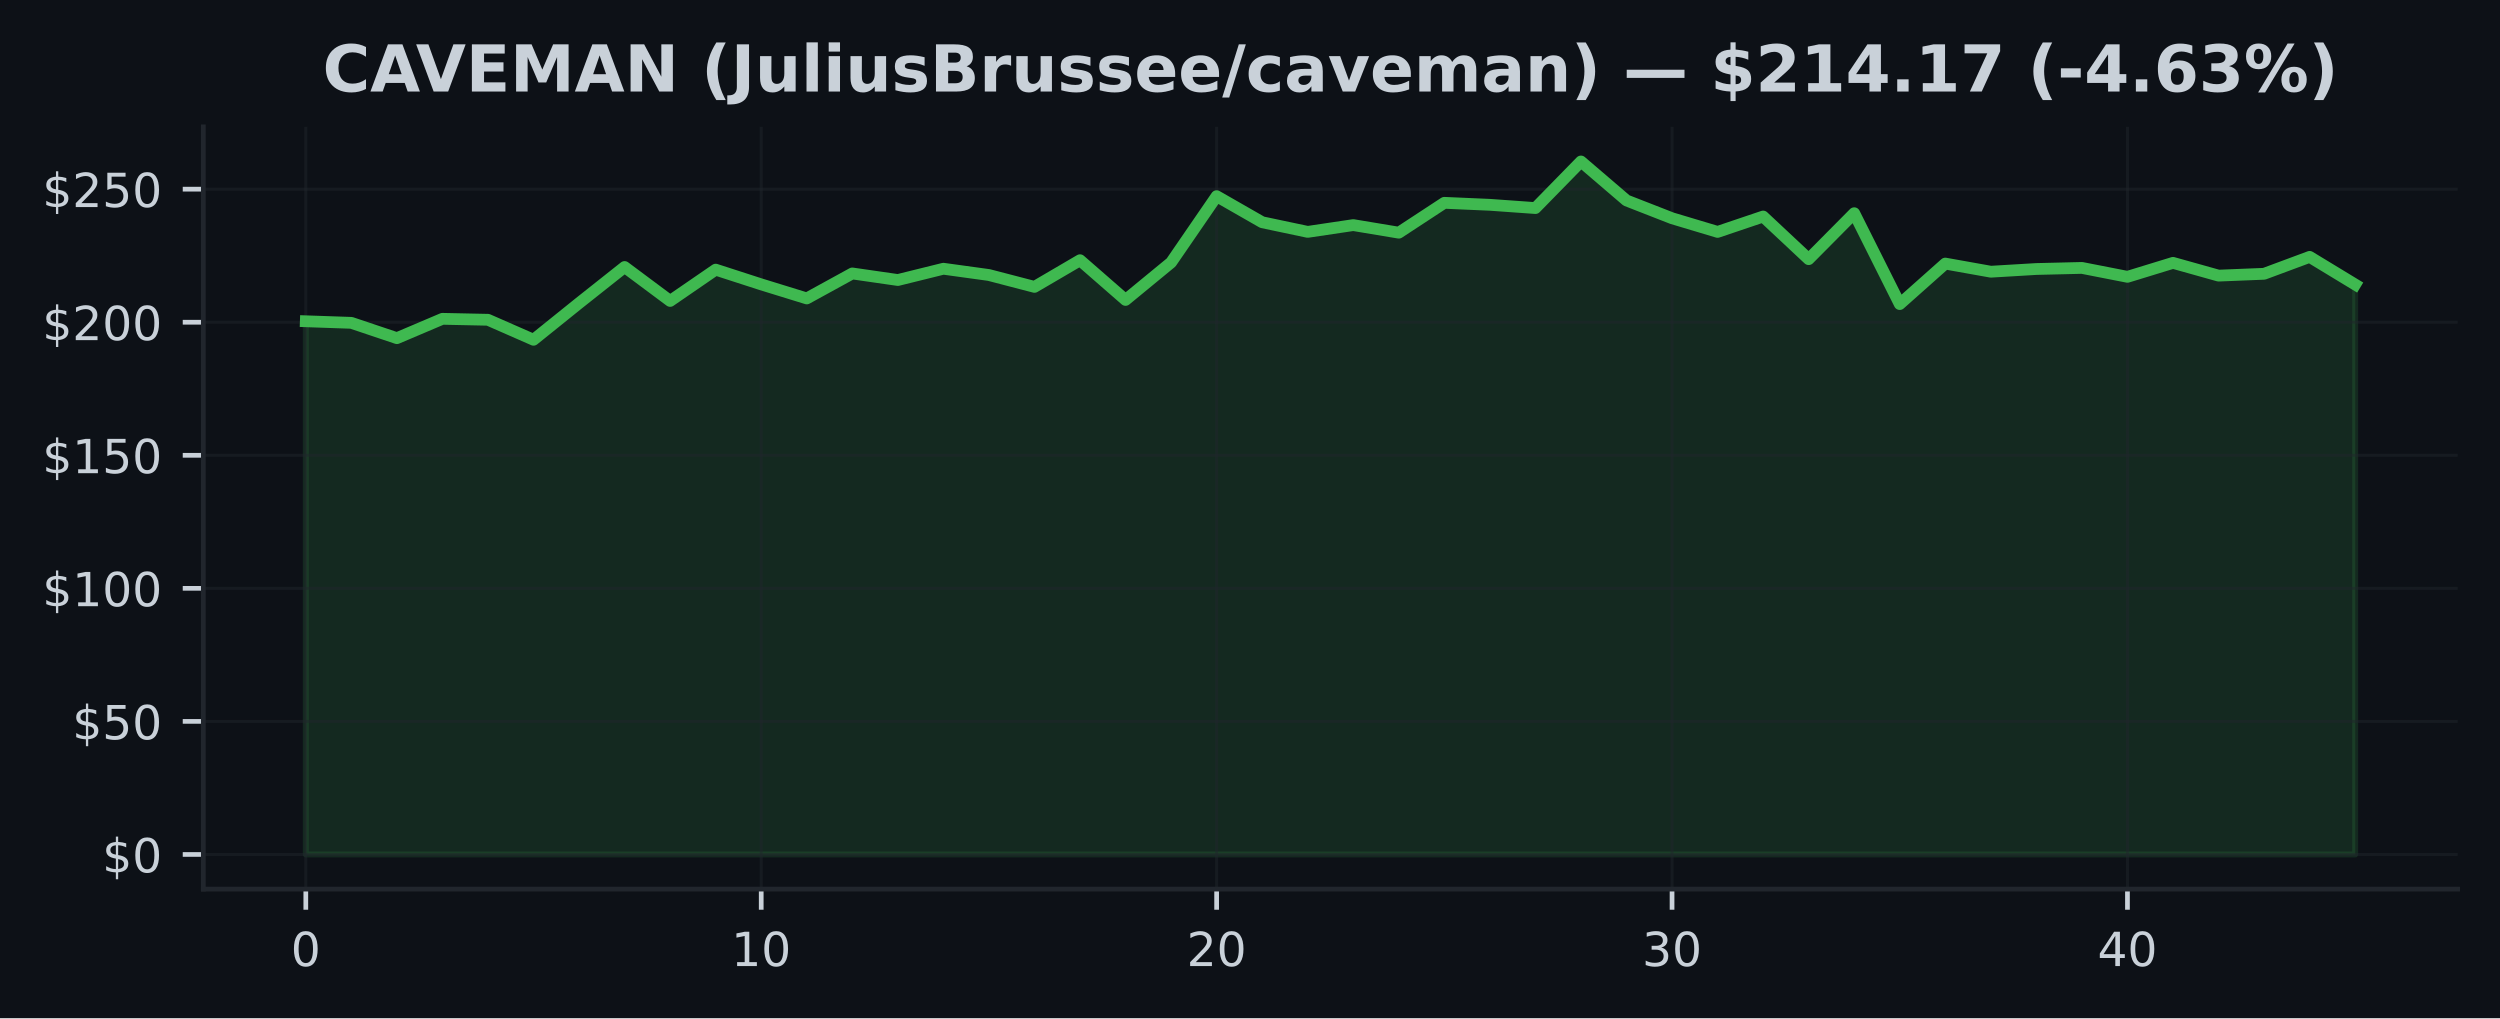
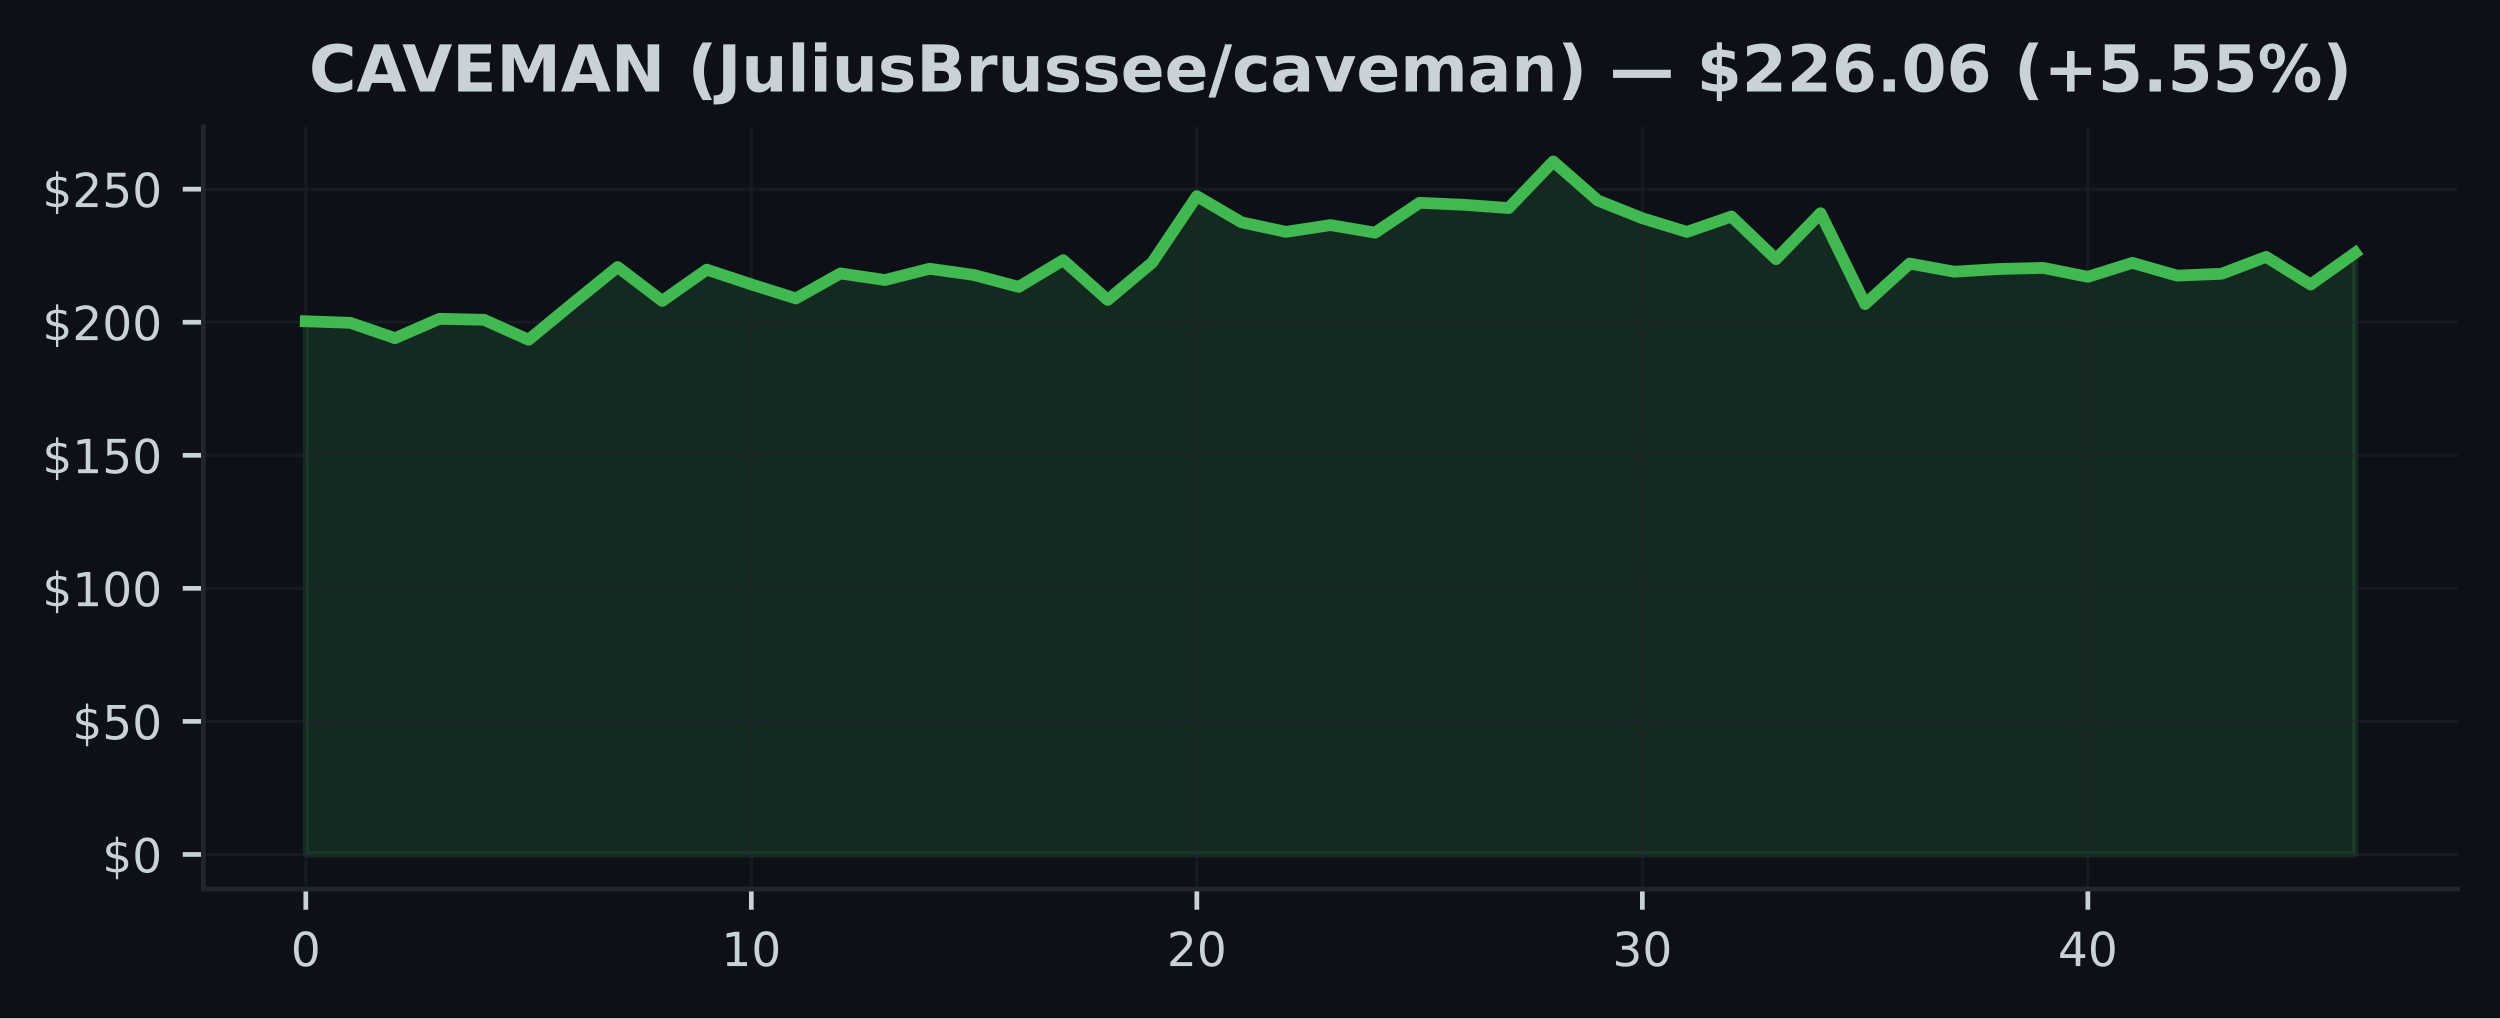
<svg xmlns="http://www.w3.org/2000/svg" xmlns:xlink="http://www.w3.org/1999/xlink" width="424.91pt" height="173.061pt" viewBox="0 0 424.91 173.061" version="1.1">
  <defs>
    <style type="text/css">*{stroke-linejoin: round; stroke-linecap: butt}</style>
  </defs>
  <g id="figure_1">
    <g id="patch_1">
      <path d="M 0 173.061  L 424.91 173.061  L 424.91 0  L 0 0  z " style="fill: #0d1117" />
    </g>
    <g id="axes_1">
      <g id="patch_2">
        <path d="M 34.56 151.118  L 417.71 151.118  L 417.71 21.558  L 34.56 21.558  z " style="fill: #0d1117" />
      </g>
      <g id="FillBetweenPolyCollection_1">
        <defs>
-           <path id="mca634a38d6" d="M 51.976 -27.832  L 51.976 -118.457  L 59.716 -118.19  L 67.457 -115.584  L 75.197 -118.873  L 82.938 -118.71  L 90.678 -115.313  L 98.418 -121.541  L 106.159 -127.679  L 113.899 -121.912  L 121.64 -127.231  L 129.38 -124.726  L 137.12 -122.337  L 144.861 -126.585  L 152.601 -125.467  L 160.342 -127.385  L 168.082 -126.318  L 175.822 -124.301  L 183.563 -128.833  L 191.303 -122.084  L 199.044 -128.448  L 206.784 -139.72  L 214.524 -135.287  L 222.265 -133.65  L 230.005 -134.803  L 237.746 -133.514  L 245.486 -138.589  L 253.226 -138.25  L 260.967 -137.698  L 268.707 -145.613  L 276.448 -138.987  L 284.188 -135.966  L 291.928 -133.645  L 299.669 -136.26  L 307.409 -129.014  L 315.15 -136.82  L 322.89 -121.379  L 330.63 -128.263  L 338.371 -126.879  L 346.111 -127.34  L 353.852 -127.525  L 361.592 -126.01  L 369.332 -128.385  L 377.073 -126.214  L 384.813 -126.526  L 392.554 -129.403  L 400.294 -124.703  L 400.294 -27.832  L 400.294 -27.832  L 392.554 -27.832  L 384.813 -27.832  L 377.073 -27.832  L 369.332 -27.832  L 361.592 -27.832  L 353.852 -27.832  L 346.111 -27.832  L 338.371 -27.832  L 330.63 -27.832  L 322.89 -27.832  L 315.15 -27.832  L 307.409 -27.832  L 299.669 -27.832  L 291.928 -27.832  L 284.188 -27.832  L 276.448 -27.832  L 268.707 -27.832  L 260.967 -27.832  L 253.226 -27.832  L 245.486 -27.832  L 237.746 -27.832  L 230.005 -27.832  L 222.265 -27.832  L 214.524 -27.832  L 206.784 -27.832  L 199.044 -27.832  L 191.303 -27.832  L 183.563 -27.832  L 175.822 -27.832  L 168.082 -27.832  L 160.342 -27.832  L 152.601 -27.832  L 144.861 -27.832  L 137.12 -27.832  L 129.38 -27.832  L 121.64 -27.832  L 113.899 -27.832  L 106.159 -27.832  L 98.418 -27.832  L 90.678 -27.832  L 82.938 -27.832  L 75.197 -27.832  L 67.457 -27.832  L 59.716 -27.832  L 51.976 -27.832  z " style="stroke: #3fb950; stroke-opacity: 0.15" />
+           <path id="m60606827c7" d="M 51.976 -27.832  L 51.976 -118.457  L 59.548 -118.19  L 67.12 -115.584  L 74.692 -118.873  L 82.264 -118.71  L 89.837 -115.313  L 97.409 -121.541  L 104.981 -127.679  L 112.553 -121.912  L 120.125 -127.231  L 127.697 -124.726  L 135.269 -122.337  L 142.842 -126.585  L 150.414 -125.467  L 157.986 -127.385  L 165.558 -126.318  L 173.13 -124.301  L 180.702 -128.833  L 188.274 -122.084  L 195.846 -128.448  L 203.419 -139.72  L 210.991 -135.287  L 218.563 -133.65  L 226.135 -134.803  L 233.707 -133.514  L 241.279 -138.589  L 248.851 -138.25  L 256.424 -137.698  L 263.996 -145.613  L 271.568 -138.987  L 279.14 -135.966  L 286.712 -133.645  L 294.284 -136.26  L 301.856 -129.014  L 309.428 -136.82  L 317.001 -121.379  L 324.573 -128.263  L 332.145 -126.879  L 339.717 -127.34  L 347.289 -127.525  L 354.861 -126.01  L 362.433 -128.385  L 370.006 -126.214  L 377.578 -126.526  L 385.15 -129.403  L 392.722 -124.703  L 400.294 -130.081  L 400.294 -27.832  L 400.294 -27.832  L 392.722 -27.832  L 385.15 -27.832  L 377.578 -27.832  L 370.006 -27.832  L 362.433 -27.832  L 354.861 -27.832  L 347.289 -27.832  L 339.717 -27.832  L 332.145 -27.832  L 324.573 -27.832  L 317.001 -27.832  L 309.428 -27.832  L 301.856 -27.832  L 294.284 -27.832  L 286.712 -27.832  L 279.14 -27.832  L 271.568 -27.832  L 263.996 -27.832  L 256.424 -27.832  L 248.851 -27.832  L 241.279 -27.832  L 233.707 -27.832  L 226.135 -27.832  L 218.563 -27.832  L 210.991 -27.832  L 203.419 -27.832  L 195.846 -27.832  L 188.274 -27.832  L 180.702 -27.832  L 173.13 -27.832  L 165.558 -27.832  L 157.986 -27.832  L 150.414 -27.832  L 142.842 -27.832  L 135.269 -27.832  L 127.697 -27.832  L 120.125 -27.832  L 112.553 -27.832  L 104.981 -27.832  L 97.409 -27.832  L 89.837 -27.832  L 82.264 -27.832  L 74.692 -27.832  L 67.12 -27.832  L 59.548 -27.832  L 51.976 -27.832  z " style="stroke: #3fb950; stroke-opacity: 0.15" />
        </defs>
-         <g clip-path="url(#pe60cc413c8)">
-           <use xlink:href="#mca634a38d6" x="0" y="173.061" style="fill: #3fb950; fill-opacity: 0.15; stroke: #3fb950; stroke-opacity: 0.15" />
+         <g clip-path="url(#pee67c56d7f)">
+           <use xlink:href="#m60606827c7" x="0" y="173.061" style="fill: #3fb950; fill-opacity: 0.15; stroke: #3fb950; stroke-opacity: 0.15" />
        </g>
      </g>
      <g id="matplotlib.axis_1">
        <g id="xtick_1">
          <g id="line2d_1">
-             <path d="M 51.976 151.118  L 51.976 21.558  " clip-path="url(#pe60cc413c8)" style="fill: none; stroke: #21262d; stroke-opacity: 0.5; stroke-width: 0.5; stroke-linecap: square" />
+             <path d="M 51.976 151.118  L 51.976 21.558  " clip-path="url(#pee67c56d7f)" style="fill: none; stroke: #21262d; stroke-opacity: 0.5; stroke-width: 0.5; stroke-linecap: square" />
          </g>
          <g id="line2d_2">
            <defs>
-               <path id="m89372b39aa" d="M 0 0  L 0 3.5  " style="stroke: #c9d1d9; stroke-width: 0.8" />
+               <path id="m8c477700b3" d="M 0 0  L 0 3.5  " style="stroke: #c9d1d9; stroke-width: 0.8" />
            </defs>
            <g>
-               <use xlink:href="#m89372b39aa" x="51.976" y="151.118" style="fill: #c9d1d9; stroke: #c9d1d9; stroke-width: 0.8" />
+               <use xlink:href="#m8c477700b3" x="51.976" y="151.118" style="fill: #c9d1d9; stroke: #c9d1d9; stroke-width: 0.8" />
            </g>
          </g>
          <g id="text_1">
            <g style="fill: #c9d1d9" transform="translate(49.43091 164.197) scale(0.08 -0.08)">
              <defs>
                <path id="DejaVuSans-30" d="M 2034 4250  Q 1547 4250 1301 3770  Q 1056 3291 1056 2328  Q 1056 1369 1301 889  Q 1547 409 2034 409  Q 2525 409 2770 889  Q 3016 1369 3016 2328  Q 3016 3291 2770 3770  Q 2525 4250 2034 4250  z M 2034 4750  Q 2819 4750 3233 4129  Q 3647 3509 3647 2328  Q 3647 1150 3233 529  Q 2819 -91 2034 -91  Q 1250 -91 836 529  Q 422 1150 422 2328  Q 422 3509 836 4129  Q 1250 4750 2034 4750  z " transform="scale(0.015625)" />
              </defs>
              <use xlink:href="#DejaVuSans-30" />
            </g>
          </g>
        </g>
        <g id="xtick_2">
          <g id="line2d_3">
-             <path d="M 129.38 151.118  L 129.38 21.558  " clip-path="url(#pe60cc413c8)" style="fill: none; stroke: #21262d; stroke-opacity: 0.5; stroke-width: 0.5; stroke-linecap: square" />
+             <path d="M 127.697 151.118  L 127.697 21.558  " clip-path="url(#pee67c56d7f)" style="fill: none; stroke: #21262d; stroke-opacity: 0.5; stroke-width: 0.5; stroke-linecap: square" />
          </g>
          <g id="line2d_4">
            <g>
-               <use xlink:href="#m89372b39aa" x="129.38" y="151.118" style="fill: #c9d1d9; stroke: #c9d1d9; stroke-width: 0.8" />
+               <use xlink:href="#m8c477700b3" x="127.697" y="151.118" style="fill: #c9d1d9; stroke: #c9d1d9; stroke-width: 0.8" />
            </g>
          </g>
          <g id="text_2">
-             <g style="fill: #c9d1d9" transform="translate(124.2899 164.197) scale(0.08 -0.08)">
+             <g style="fill: #c9d1d9" transform="translate(122.6073 164.197) scale(0.08 -0.08)">
              <defs>
                <path id="DejaVuSans-31" d="M 794 531  L 1825 531  L 1825 4091  L 703 3866  L 703 4441  L 1819 4666  L 2450 4666  L 2450 531  L 3481 531  L 3481 0  L 794 0  L 794 531  z " transform="scale(0.015625)" />
              </defs>
              <use xlink:href="#DejaVuSans-31" />
              <use xlink:href="#DejaVuSans-30" transform="translate(63.62305 0)" />
            </g>
          </g>
        </g>
        <g id="xtick_3">
          <g id="line2d_5">
-             <path d="M 206.784 151.118  L 206.784 21.558  " clip-path="url(#pe60cc413c8)" style="fill: none; stroke: #21262d; stroke-opacity: 0.5; stroke-width: 0.5; stroke-linecap: square" />
+             <path d="M 203.419 151.118  L 203.419 21.558  " clip-path="url(#pee67c56d7f)" style="fill: none; stroke: #21262d; stroke-opacity: 0.5; stroke-width: 0.5; stroke-linecap: square" />
          </g>
          <g id="line2d_6">
            <g>
-               <use xlink:href="#m89372b39aa" x="206.784" y="151.118" style="fill: #c9d1d9; stroke: #c9d1d9; stroke-width: 0.8" />
+               <use xlink:href="#m8c477700b3" x="203.419" y="151.118" style="fill: #c9d1d9; stroke: #c9d1d9; stroke-width: 0.8" />
            </g>
          </g>
          <g id="text_3">
-             <g style="fill: #c9d1d9" transform="translate(201.694 164.197) scale(0.08 -0.08)">
+             <g style="fill: #c9d1d9" transform="translate(198.3286 164.197) scale(0.08 -0.08)">
              <defs>
                <path id="DejaVuSans-32" d="M 1228 531  L 3431 531  L 3431 0  L 469 0  L 469 531  Q 828 903 1448 1529  Q 2069 2156 2228 2338  Q 2531 2678 2651 2914  Q 2772 3150 2772 3378  Q 2772 3750 2511 3984  Q 2250 4219 1831 4219  Q 1534 4219 1204 4116  Q 875 4013 500 3803  L 500 4441  Q 881 4594 1212 4672  Q 1544 4750 1819 4750  Q 2544 4750 2975 4387  Q 3406 4025 3406 3419  Q 3406 3131 3298 2873  Q 3191 2616 2906 2266  Q 2828 2175 2409 1742  Q 1991 1309 1228 531  z " transform="scale(0.015625)" />
              </defs>
              <use xlink:href="#DejaVuSans-32" />
              <use xlink:href="#DejaVuSans-30" transform="translate(63.62305 0)" />
            </g>
          </g>
        </g>
        <g id="xtick_4">
          <g id="line2d_7">
-             <path d="M 284.188 151.118  L 284.188 21.558  " clip-path="url(#pe60cc413c8)" style="fill: none; stroke: #21262d; stroke-opacity: 0.5; stroke-width: 0.5; stroke-linecap: square" />
+             <path d="M 279.14 151.118  L 279.14 21.558  " clip-path="url(#pee67c56d7f)" style="fill: none; stroke: #21262d; stroke-opacity: 0.5; stroke-width: 0.5; stroke-linecap: square" />
          </g>
          <g id="line2d_8">
            <g>
-               <use xlink:href="#m89372b39aa" x="284.188" y="151.118" style="fill: #c9d1d9; stroke: #c9d1d9; stroke-width: 0.8" />
+               <use xlink:href="#m8c477700b3" x="279.14" y="151.118" style="fill: #c9d1d9; stroke: #c9d1d9; stroke-width: 0.8" />
            </g>
          </g>
          <g id="text_4">
-             <g style="fill: #c9d1d9" transform="translate(279.098 164.197) scale(0.08 -0.08)">
+             <g style="fill: #c9d1d9" transform="translate(274.0499 164.197) scale(0.08 -0.08)">
              <defs>
                <path id="DejaVuSans-33" d="M 2597 2516  Q 3050 2419 3304 2112  Q 3559 1806 3559 1356  Q 3559 666 3084 287  Q 2609 -91 1734 -91  Q 1441 -91 1130 -33  Q 819 25 488 141  L 488 750  Q 750 597 1062 519  Q 1375 441 1716 441  Q 2309 441 2620 675  Q 2931 909 2931 1356  Q 2931 1769 2642 2001  Q 2353 2234 1838 2234  L 1294 2234  L 1294 2753  L 1863 2753  Q 2328 2753 2575 2939  Q 2822 3125 2822 3475  Q 2822 3834 2567 4026  Q 2313 4219 1838 4219  Q 1578 4219 1281 4162  Q 984 4106 628 3988  L 628 4550  Q 988 4650 1302 4700  Q 1616 4750 1894 4750  Q 2613 4750 3031 4423  Q 3450 4097 3450 3541  Q 3450 3153 3228 2886  Q 3006 2619 2597 2516  z " transform="scale(0.015625)" />
              </defs>
              <use xlink:href="#DejaVuSans-33" />
              <use xlink:href="#DejaVuSans-30" transform="translate(63.62305 0)" />
            </g>
          </g>
        </g>
        <g id="xtick_5">
          <g id="line2d_9">
-             <path d="M 361.592 151.118  L 361.592 21.558  " clip-path="url(#pe60cc413c8)" style="fill: none; stroke: #21262d; stroke-opacity: 0.5; stroke-width: 0.5; stroke-linecap: square" />
+             <path d="M 354.861 151.118  L 354.861 21.558  " clip-path="url(#pee67c56d7f)" style="fill: none; stroke: #21262d; stroke-opacity: 0.5; stroke-width: 0.5; stroke-linecap: square" />
          </g>
          <g id="line2d_10">
            <g>
-               <use xlink:href="#m89372b39aa" x="361.592" y="151.118" style="fill: #c9d1d9; stroke: #c9d1d9; stroke-width: 0.8" />
+               <use xlink:href="#m8c477700b3" x="354.861" y="151.118" style="fill: #c9d1d9; stroke: #c9d1d9; stroke-width: 0.8" />
            </g>
          </g>
          <g id="text_5">
-             <g style="fill: #c9d1d9" transform="translate(356.5021 164.197) scale(0.08 -0.08)">
+             <g style="fill: #c9d1d9" transform="translate(349.7713 164.197) scale(0.08 -0.08)">
              <defs>
                <path id="DejaVuSans-34" d="M 2419 4116  L 825 1625  L 2419 1625  L 2419 4116  z M 2253 4666  L 3047 4666  L 3047 1625  L 3713 1625  L 3713 1100  L 3047 1100  L 3047 0  L 2419 0  L 2419 1100  L 313 1100  L 313 1709  L 2253 4666  z " transform="scale(0.015625)" />
              </defs>
              <use xlink:href="#DejaVuSans-34" />
              <use xlink:href="#DejaVuSans-30" transform="translate(63.62305 0)" />
            </g>
          </g>
        </g>
      </g>
      <g id="matplotlib.axis_2">
        <g id="ytick_1">
          <g id="line2d_11">
-             <path d="M 34.56 145.229  L 417.71 145.229  " clip-path="url(#pe60cc413c8)" style="fill: none; stroke: #21262d; stroke-opacity: 0.5; stroke-width: 0.5; stroke-linecap: square" />
+             <path d="M 34.56 145.229  L 417.71 145.229  " clip-path="url(#pee67c56d7f)" style="fill: none; stroke: #21262d; stroke-opacity: 0.5; stroke-width: 0.5; stroke-linecap: square" />
          </g>
          <g id="line2d_12">
            <defs>
-               <path id="m1b2248c50a" d="M 0 0  L -3.5 0  " style="stroke: #c9d1d9; stroke-width: 0.8" />
+               <path id="mb737c440ce" d="M 0 0  L -3.5 0  " style="stroke: #c9d1d9; stroke-width: 0.8" />
            </defs>
            <g>
-               <use xlink:href="#m1b2248c50a" x="34.56" y="145.229" style="fill: #c9d1d9; stroke: #c9d1d9; stroke-width: 0.8" />
+               <use xlink:href="#mb737c440ce" x="34.56" y="145.229" style="fill: #c9d1d9; stroke: #c9d1d9; stroke-width: 0.8" />
            </g>
          </g>
          <g id="text_6">
            <g style="fill: #c9d1d9" transform="translate(17.38 148.2686) scale(0.08 -0.08)">
              <defs>
                <path id="DejaVuSans-24" d="M 2163 -941  L 1850 -941  L 1847 0  Q 1519 6 1191 76  Q 863 147 531 288  L 531 850  Q 850 650 1176 548  Q 1503 447 1850 444  L 1850 1869  Q 1159 1981 845 2250  Q 531 2519 531 2988  Q 531 3497 872 3790  Q 1213 4084 1850 4128  L 1850 4863  L 2163 4863  L 2163 4138  Q 2453 4125 2725 4076  Q 2997 4028 3256 3944  L 3256 3397  Q 2997 3528 2723 3600  Q 2450 3672 2163 3684  L 2163 2350  Q 2872 2241 3206 1959  Q 3541 1678 3541 1191  Q 3541 663 3186 358  Q 2831 53 2163 6  L 2163 -941  z M 1850 2406  L 1850 3688  Q 1488 3647 1297 3481  Q 1106 3316 1106 3041  Q 1106 2772 1282 2622  Q 1459 2472 1850 2406  z M 2163 1806  L 2163 453  Q 2559 506 2761 678  Q 2963 850 2963 1131  Q 2963 1406 2770 1568  Q 2578 1731 2163 1806  z " transform="scale(0.015625)" />
              </defs>
              <use xlink:href="#DejaVuSans-24" />
              <use xlink:href="#DejaVuSans-30" transform="translate(63.62305 0)" />
            </g>
          </g>
        </g>
        <g id="ytick_2">
          <g id="line2d_13">
-             <path d="M 34.56 122.614  L 417.71 122.614  " clip-path="url(#pe60cc413c8)" style="fill: none; stroke: #21262d; stroke-opacity: 0.5; stroke-width: 0.5; stroke-linecap: square" />
+             <path d="M 34.56 122.614  L 417.71 122.614  " clip-path="url(#pee67c56d7f)" style="fill: none; stroke: #21262d; stroke-opacity: 0.5; stroke-width: 0.5; stroke-linecap: square" />
          </g>
          <g id="line2d_14">
            <g>
-               <use xlink:href="#m1b2248c50a" x="34.56" y="122.614" style="fill: #c9d1d9; stroke: #c9d1d9; stroke-width: 0.8" />
+               <use xlink:href="#mb737c440ce" x="34.56" y="122.614" style="fill: #c9d1d9; stroke: #c9d1d9; stroke-width: 0.8" />
            </g>
          </g>
          <g id="text_7">
            <g style="fill: #c9d1d9" transform="translate(12.29 125.653) scale(0.08 -0.08)">
              <defs>
                <path id="DejaVuSans-35" d="M 691 4666  L 3169 4666  L 3169 4134  L 1269 4134  L 1269 2991  Q 1406 3038 1543 3061  Q 1681 3084 1819 3084  Q 2600 3084 3056 2656  Q 3513 2228 3513 1497  Q 3513 744 3044 326  Q 2575 -91 1722 -91  Q 1428 -91 1123 -41  Q 819 9 494 109  L 494 744  Q 775 591 1075 516  Q 1375 441 1709 441  Q 2250 441 2565 725  Q 2881 1009 2881 1497  Q 2881 1984 2565 2268  Q 2250 2553 1709 2553  Q 1456 2553 1204 2497  Q 953 2441 691 2322  L 691 4666  z " transform="scale(0.015625)" />
              </defs>
              <use xlink:href="#DejaVuSans-24" />
              <use xlink:href="#DejaVuSans-35" transform="translate(63.62305 0)" />
              <use xlink:href="#DejaVuSans-30" transform="translate(127.2461 0)" />
            </g>
          </g>
        </g>
        <g id="ytick_3">
          <g id="line2d_15">
-             <path d="M 34.56 99.998  L 417.71 99.998  " clip-path="url(#pe60cc413c8)" style="fill: none; stroke: #21262d; stroke-opacity: 0.5; stroke-width: 0.5; stroke-linecap: square" />
+             <path d="M 34.56 99.998  L 417.71 99.998  " clip-path="url(#pee67c56d7f)" style="fill: none; stroke: #21262d; stroke-opacity: 0.5; stroke-width: 0.5; stroke-linecap: square" />
          </g>
          <g id="line2d_16">
            <g>
-               <use xlink:href="#m1b2248c50a" x="34.56" y="99.998" style="fill: #c9d1d9; stroke: #c9d1d9; stroke-width: 0.8" />
+               <use xlink:href="#mb737c440ce" x="34.56" y="99.998" style="fill: #c9d1d9; stroke: #c9d1d9; stroke-width: 0.8" />
            </g>
          </g>
          <g id="text_8">
            <g style="fill: #c9d1d9" transform="translate(7.2 103.0375) scale(0.08 -0.08)">
              <use xlink:href="#DejaVuSans-24" />
              <use xlink:href="#DejaVuSans-31" transform="translate(63.62305 0)" />
              <use xlink:href="#DejaVuSans-30" transform="translate(127.2461 0)" />
              <use xlink:href="#DejaVuSans-30" transform="translate(190.8691 0)" />
            </g>
          </g>
        </g>
        <g id="ytick_4">
          <g id="line2d_17">
-             <path d="M 34.56 77.383  L 417.71 77.383  " clip-path="url(#pe60cc413c8)" style="fill: none; stroke: #21262d; stroke-opacity: 0.5; stroke-width: 0.5; stroke-linecap: square" />
+             <path d="M 34.56 77.383  L 417.71 77.383  " clip-path="url(#pee67c56d7f)" style="fill: none; stroke: #21262d; stroke-opacity: 0.5; stroke-width: 0.5; stroke-linecap: square" />
          </g>
          <g id="line2d_18">
            <g>
-               <use xlink:href="#m1b2248c50a" x="34.56" y="77.383" style="fill: #c9d1d9; stroke: #c9d1d9; stroke-width: 0.8" />
+               <use xlink:href="#mb737c440ce" x="34.56" y="77.383" style="fill: #c9d1d9; stroke: #c9d1d9; stroke-width: 0.8" />
            </g>
          </g>
          <g id="text_9">
            <g style="fill: #c9d1d9" transform="translate(7.2 80.4219) scale(0.08 -0.08)">
              <use xlink:href="#DejaVuSans-24" />
              <use xlink:href="#DejaVuSans-31" transform="translate(63.62305 0)" />
              <use xlink:href="#DejaVuSans-35" transform="translate(127.2461 0)" />
              <use xlink:href="#DejaVuSans-30" transform="translate(190.8691 0)" />
            </g>
          </g>
        </g>
        <g id="ytick_5">
          <g id="line2d_19">
-             <path d="M 34.56 54.767  L 417.71 54.767  " clip-path="url(#pe60cc413c8)" style="fill: none; stroke: #21262d; stroke-opacity: 0.5; stroke-width: 0.5; stroke-linecap: square" />
+             <path d="M 34.56 54.767  L 417.71 54.767  " clip-path="url(#pee67c56d7f)" style="fill: none; stroke: #21262d; stroke-opacity: 0.5; stroke-width: 0.5; stroke-linecap: square" />
          </g>
          <g id="line2d_20">
            <g>
-               <use xlink:href="#m1b2248c50a" x="34.56" y="54.767" style="fill: #c9d1d9; stroke: #c9d1d9; stroke-width: 0.8" />
+               <use xlink:href="#mb737c440ce" x="34.56" y="54.767" style="fill: #c9d1d9; stroke: #c9d1d9; stroke-width: 0.8" />
            </g>
          </g>
          <g id="text_10">
            <g style="fill: #c9d1d9" transform="translate(7.2 57.80634) scale(0.08 -0.08)">
              <use xlink:href="#DejaVuSans-24" />
              <use xlink:href="#DejaVuSans-32" transform="translate(63.62305 0)" />
              <use xlink:href="#DejaVuSans-30" transform="translate(127.2461 0)" />
              <use xlink:href="#DejaVuSans-30" transform="translate(190.8691 0)" />
            </g>
          </g>
        </g>
        <g id="ytick_6">
          <g id="line2d_21">
-             <path d="M 34.56 32.151  L 417.71 32.151  " clip-path="url(#pe60cc413c8)" style="fill: none; stroke: #21262d; stroke-opacity: 0.5; stroke-width: 0.5; stroke-linecap: square" />
+             <path d="M 34.56 32.151  L 417.71 32.151  " clip-path="url(#pee67c56d7f)" style="fill: none; stroke: #21262d; stroke-opacity: 0.5; stroke-width: 0.5; stroke-linecap: square" />
          </g>
          <g id="line2d_22">
            <g>
-               <use xlink:href="#m1b2248c50a" x="34.56" y="32.151" style="fill: #c9d1d9; stroke: #c9d1d9; stroke-width: 0.8" />
+               <use xlink:href="#mb737c440ce" x="34.56" y="32.151" style="fill: #c9d1d9; stroke: #c9d1d9; stroke-width: 0.8" />
            </g>
          </g>
          <g id="text_11">
            <g style="fill: #c9d1d9" transform="translate(7.2 35.19078) scale(0.08 -0.08)">
              <use xlink:href="#DejaVuSans-24" />
              <use xlink:href="#DejaVuSans-32" transform="translate(63.62305 0)" />
              <use xlink:href="#DejaVuSans-35" transform="translate(127.2461 0)" />
              <use xlink:href="#DejaVuSans-30" transform="translate(190.8691 0)" />
            </g>
          </g>
        </g>
      </g>
      <g id="line2d_23">
-         <path d="M 51.976 54.604  L 59.716 54.871  L 67.457 57.476  L 75.197 54.188  L 82.938 54.351  L 90.678 57.748  L 98.418 51.519  L 106.159 45.382  L 113.899 51.148  L 121.64 45.829  L 129.38 48.335  L 137.12 50.723  L 144.861 46.476  L 152.601 47.593  L 160.342 45.676  L 168.082 46.743  L 175.822 48.76  L 183.563 44.228  L 191.303 50.977  L 199.044 44.613  L 206.784 33.341  L 214.524 37.774  L 222.265 39.411  L 230.005 38.258  L 237.746 39.547  L 245.486 34.472  L 253.226 34.811  L 260.967 35.363  L 268.707 27.447  L 276.448 34.074  L 284.188 37.095  L 291.928 39.416  L 299.669 36.801  L 307.409 44.047  L 315.15 36.24  L 322.89 51.682  L 330.63 44.798  L 338.371 46.182  L 346.111 45.721  L 353.852 45.535  L 361.592 47.051  L 369.332 44.676  L 377.073 46.847  L 384.813 46.535  L 392.554 43.658  L 400.294 48.358  " clip-path="url(#pe60cc413c8)" style="fill: none; stroke: #3fb950; stroke-width: 2; stroke-linecap: square" />
+         <path d="M 51.976 54.604  L 59.548 54.871  L 67.12 57.476  L 74.692 54.188  L 82.264 54.351  L 89.837 57.748  L 97.409 51.519  L 104.981 45.382  L 112.553 51.148  L 120.125 45.829  L 127.697 48.335  L 135.269 50.723  L 142.842 46.476  L 150.414 47.593  L 157.986 45.676  L 165.558 46.743  L 173.13 48.76  L 180.702 44.228  L 188.274 50.977  L 195.846 44.613  L 203.419 33.341  L 210.991 37.774  L 218.563 39.411  L 226.135 38.258  L 233.707 39.547  L 241.279 34.472  L 248.851 34.811  L 256.424 35.363  L 263.996 27.447  L 271.568 34.074  L 279.14 37.095  L 286.712 39.416  L 294.284 36.801  L 301.856 44.047  L 309.428 36.24  L 317.001 51.682  L 324.573 44.798  L 332.145 46.182  L 339.717 45.721  L 347.289 45.535  L 354.861 47.051  L 362.433 44.676  L 370.006 46.847  L 377.578 46.535  L 385.15 43.658  L 392.722 48.358  L 400.294 42.98  " clip-path="url(#pee67c56d7f)" style="fill: none; stroke: #3fb950; stroke-width: 2; stroke-linecap: square" />
      </g>
      <g id="patch_3">
        <path d="M 34.56 151.118  L 34.56 21.558  " style="fill: none; stroke: #21262d; stroke-width: 0.8; stroke-linejoin: miter; stroke-linecap: square" />
      </g>
      <g id="patch_4">
        <path d="M 34.56 151.118  L 417.71 151.118  " style="fill: none; stroke: #21262d; stroke-width: 0.8; stroke-linejoin: miter; stroke-linecap: square" />
      </g>
      <g id="text_12">
-         <g style="fill: #c9d1d9" transform="translate(54.83664 15.55828) scale(0.11 -0.11)">
+         <g style="fill: #c9d1d9" transform="translate(52.51031 15.55828) scale(0.11 -0.11)">
          <defs>
            <path id="DejaVuSans-Bold-43" d="M 4288 256  Q 3956 84 3597 -3  Q 3238 -91 2847 -91  Q 1681 -91 1000 561  Q 319 1213 319 2328  Q 319 3447 1000 4098  Q 1681 4750 2847 4750  Q 3238 4750 3597 4662  Q 3956 4575 4288 4403  L 4288 3438  Q 3953 3666 3628 3772  Q 3303 3878 2944 3878  Q 2300 3878 1931 3465  Q 1563 3053 1563 2328  Q 1563 1606 1931 1193  Q 2300 781 2944 781  Q 3303 781 3628 887  Q 3953 994 4288 1222  L 4288 256  z " transform="scale(0.015625)" />
            <path id="DejaVuSans-Bold-41" d="M 3419 850  L 1538 850  L 1241 0  L 31 0  L 1759 4666  L 3194 4666  L 4922 0  L 3713 0  L 3419 850  z M 1838 1716  L 3116 1716  L 2478 3572  L 1838 1716  z " transform="scale(0.015625)" />
            <path id="DejaVuSans-Bold-56" d="M 31 4666  L 1241 4666  L 2478 1222  L 3713 4666  L 4922 4666  L 3194 0  L 1759 0  L 31 4666  z " transform="scale(0.015625)" />
            <path id="DejaVuSans-Bold-45" d="M 588 4666  L 3834 4666  L 3834 3756  L 1791 3756  L 1791 2888  L 3713 2888  L 3713 1978  L 1791 1978  L 1791 909  L 3903 909  L 3903 0  L 588 0  L 588 4666  z " transform="scale(0.015625)" />
            <path id="DejaVuSans-Bold-4d" d="M 588 4666  L 2119 4666  L 3181 2169  L 4250 4666  L 5778 4666  L 5778 0  L 4641 0  L 4641 3413  L 3566 897  L 2803 897  L 1728 3413  L 1728 0  L 588 0  L 588 4666  z " transform="scale(0.015625)" />
            <path id="DejaVuSans-Bold-4e" d="M 588 4666  L 1931 4666  L 3628 1466  L 3628 4666  L 4769 4666  L 4769 0  L 3425 0  L 1728 3200  L 1728 0  L 588 0  L 588 4666  z " transform="scale(0.015625)" />
            <path id="DejaVuSans-Bold-20" transform="scale(0.015625)" />
            <path id="DejaVuSans-Bold-28" d="M 2413 -844  L 1484 -844  Q 1006 -72 778 623  Q 550 1319 550 2003  Q 550 2688 779 3389  Q 1009 4091 1484 4856  L 2413 4856  Q 2013 4116 1813 3408  Q 1613 2700 1613 2009  Q 1613 1319 1811 609  Q 2009 -100 2413 -844  z " transform="scale(0.015625)" />
            <path id="DejaVuSans-Bold-4a" d="M 588 4666  L 1791 4666  L 1791 453  Q 1791 -419 1317 -850  Q 844 -1281 -116 -1281  L -359 -1281  L -359 -372  L -172 -372  Q 203 -372 395 -162  Q 588 47 588 453  L 588 4666  z " transform="scale(0.015625)" />
            <path id="DejaVuSans-Bold-75" d="M 500 1363  L 500 3500  L 1625 3500  L 1625 3150  Q 1625 2866 1622 2436  Q 1619 2006 1619 1863  Q 1619 1441 1641 1255  Q 1663 1069 1716 984  Q 1784 875 1895 815  Q 2006 756 2150 756  Q 2500 756 2700 1025  Q 2900 1294 2900 1772  L 2900 3500  L 4019 3500  L 4019 0  L 2900 0  L 2900 506  Q 2647 200 2364 54  Q 2081 -91 1741 -91  Q 1134 -91 817 281  Q 500 653 500 1363  z " transform="scale(0.015625)" />
            <path id="DejaVuSans-Bold-6c" d="M 538 4863  L 1656 4863  L 1656 0  L 538 0  L 538 4863  z " transform="scale(0.015625)" />
            <path id="DejaVuSans-Bold-69" d="M 538 3500  L 1656 3500  L 1656 0  L 538 0  L 538 3500  z M 538 4863  L 1656 4863  L 1656 3950  L 538 3950  L 538 4863  z " transform="scale(0.015625)" />
            <path id="DejaVuSans-Bold-73" d="M 3272 3391  L 3272 2541  Q 2913 2691 2578 2766  Q 2244 2841 1947 2841  Q 1628 2841 1473 2761  Q 1319 2681 1319 2516  Q 1319 2381 1436 2309  Q 1553 2238 1856 2203  L 2053 2175  Q 2913 2066 3209 1816  Q 3506 1566 3506 1031  Q 3506 472 3093 190  Q 2681 -91 1863 -91  Q 1516 -91 1145 -36  Q 775 19 384 128  L 384 978  Q 719 816 1070 734  Q 1422 653 1784 653  Q 2113 653 2278 743  Q 2444 834 2444 1013  Q 2444 1163 2330 1236  Q 2216 1309 1875 1350  L 1678 1375  Q 931 1469 631 1722  Q 331 1975 331 2491  Q 331 3047 712 3315  Q 1094 3584 1881 3584  Q 2191 3584 2531 3537  Q 2872 3491 3272 3391  z " transform="scale(0.015625)" />
            <path id="DejaVuSans-Bold-42" d="M 2456 2859  Q 2741 2859 2887 2984  Q 3034 3109 3034 3353  Q 3034 3594 2887 3720  Q 2741 3847 2456 3847  L 1791 3847  L 1791 2859  L 2456 2859  z M 2497 819  Q 2859 819 3042 972  Q 3225 1125 3225 1434  Q 3225 1738 3044 1889  Q 2863 2041 2497 2041  L 1791 2041  L 1791 819  L 2497 819  z M 3616 2497  Q 4003 2384 4215 2081  Q 4428 1778 4428 1338  Q 4428 663 3972 331  Q 3516 0 2584 0  L 588 0  L 588 4666  L 2394 4666  Q 3366 4666 3802 4372  Q 4238 4078 4238 3431  Q 4238 3091 4078 2852  Q 3919 2613 3616 2497  z " transform="scale(0.015625)" />
            <path id="DejaVuSans-Bold-72" d="M 3138 2547  Q 2991 2616 2845 2648  Q 2700 2681 2553 2681  Q 2122 2681 1889 2404  Q 1656 2128 1656 1613  L 1656 0  L 538 0  L 538 3500  L 1656 3500  L 1656 2925  Q 1872 3269 2151 3426  Q 2431 3584 2822 3584  Q 2878 3584 2943 3579  Q 3009 3575 3134 3559  L 3138 2547  z " transform="scale(0.015625)" />
            <path id="DejaVuSans-Bold-65" d="M 4031 1759  L 4031 1441  L 1416 1441  Q 1456 1047 1700 850  Q 1944 653 2381 653  Q 2734 653 3104 758  Q 3475 863 3866 1075  L 3866 213  Q 3469 63 3072 -14  Q 2675 -91 2278 -91  Q 1328 -91 801 392  Q 275 875 275 1747  Q 275 2603 792 3093  Q 1309 3584 2216 3584  Q 3041 3584 3536 3087  Q 4031 2591 4031 1759  z M 2881 2131  Q 2881 2450 2695 2645  Q 2509 2841 2209 2841  Q 1884 2841 1681 2658  Q 1478 2475 1428 2131  L 2881 2131  z " transform="scale(0.015625)" />
            <path id="DejaVuSans-Bold-2f" d="M 1644 4666  L 2338 4666  L 691 -594  L 0 -594  L 1644 4666  z " transform="scale(0.015625)" />
            <path id="DejaVuSans-Bold-63" d="M 3366 3391  L 3366 2478  Q 3138 2634 2908 2709  Q 2678 2784 2431 2784  Q 1963 2784 1702 2511  Q 1441 2238 1441 1747  Q 1441 1256 1702 982  Q 1963 709 2431 709  Q 2694 709 2930 787  Q 3166 866 3366 1019  L 3366 103  Q 3103 6 2833 -42  Q 2563 -91 2291 -91  Q 1344 -91 809 395  Q 275 881 275 1747  Q 275 2613 809 3098  Q 1344 3584 2291 3584  Q 2566 3584 2833 3536  Q 3100 3488 3366 3391  z " transform="scale(0.015625)" />
            <path id="DejaVuSans-Bold-61" d="M 2106 1575  Q 1756 1575 1579 1456  Q 1403 1338 1403 1106  Q 1403 894 1545 773  Q 1688 653 1941 653  Q 2256 653 2472 879  Q 2688 1106 2688 1447  L 2688 1575  L 2106 1575  z M 3816 1997  L 3816 0  L 2688 0  L 2688 519  Q 2463 200 2181 54  Q 1900 -91 1497 -91  Q 953 -91 614 226  Q 275 544 275 1050  Q 275 1666 698 1953  Q 1122 2241 2028 2241  L 2688 2241  L 2688 2328  Q 2688 2594 2478 2717  Q 2269 2841 1825 2841  Q 1466 2841 1156 2769  Q 847 2697 581 2553  L 581 3406  Q 941 3494 1303 3539  Q 1666 3584 2028 3584  Q 2975 3584 3395 3211  Q 3816 2838 3816 1997  z " transform="scale(0.015625)" />
            <path id="DejaVuSans-Bold-76" d="M 97 3500  L 1216 3500  L 2088 1081  L 2956 3500  L 4078 3500  L 2700 0  L 1472 0  L 97 3500  z " transform="scale(0.015625)" />
            <path id="DejaVuSans-Bold-6d" d="M 3781 2919  Q 3994 3244 4286 3414  Q 4578 3584 4928 3584  Q 5531 3584 5847 3212  Q 6163 2841 6163 2131  L 6163 0  L 5038 0  L 5038 1825  Q 5041 1866 5042 1909  Q 5044 1953 5044 2034  Q 5044 2406 4934 2573  Q 4825 2741 4581 2741  Q 4263 2741 4089 2478  Q 3916 2216 3909 1719  L 3909 0  L 2784 0  L 2784 1825  Q 2784 2406 2684 2573  Q 2584 2741 2328 2741  Q 2006 2741 1831 2477  Q 1656 2213 1656 1722  L 1656 0  L 531 0  L 531 3500  L 1656 3500  L 1656 2988  Q 1863 3284 2130 3434  Q 2397 3584 2719 3584  Q 3081 3584 3359 3409  Q 3638 3234 3781 2919  z " transform="scale(0.015625)" />
            <path id="DejaVuSans-Bold-6e" d="M 4056 2131  L 4056 0  L 2931 0  L 2931 347  L 2931 1631  Q 2931 2084 2911 2256  Q 2891 2428 2841 2509  Q 2775 2619 2662 2680  Q 2550 2741 2406 2741  Q 2056 2741 1856 2470  Q 1656 2200 1656 1722  L 1656 0  L 538 0  L 538 3500  L 1656 3500  L 1656 2988  Q 1909 3294 2193 3439  Q 2478 3584 2822 3584  Q 3428 3584 3742 3212  Q 4056 2841 4056 2131  z " transform="scale(0.015625)" />
            <path id="DejaVuSans-Bold-29" d="M 513 -844  Q 913 -100 1113 609  Q 1313 1319 1313 2009  Q 1313 2700 1113 3408  Q 913 4116 513 4856  L 1441 4856  Q 1916 4091 2145 3389  Q 2375 2688 2375 2003  Q 2375 1319 2147 623  Q 1919 -72 1441 -844  L 513 -844  z " transform="scale(0.015625)" />
            <path id="DejaVuSans-Bold-2014" d="M 344 2156  L 6056 2156  L 6056 1350  L 344 1350  L 344 2156  z " transform="scale(0.015625)" />
            <path id="DejaVuSans-Bold-24" d="M 2484 -941  L 1978 -941  L 1975 0  Q 1584 16 1218 87  Q 853 159 506 288  L 506 1106  Q 866 922 1233 823  Q 1600 725 1978 713  L 1978 1684  L 1875 1703  Q 1128 1834 814 2115  Q 500 2397 500 2925  Q 500 3484 883 3798  Q 1266 4113 1975 4141  L 1978 4863  L 2484 4863  L 2484 4153  Q 2797 4128 3109 4075  Q 3422 4022 3738 3938  L 3738 3144  Q 3425 3275 3112 3348  Q 2800 3422 2484 3438  L 2484 2541  L 2584 2522  Q 3378 2397 3698 2105  Q 4019 1813 4019 1241  Q 4019 666 3637 358  Q 3256 50 2484 6  L 2484 -941  z M 1978 2613  L 1978 3428  Q 1756 3416 1623 3308  Q 1491 3200 1491 3034  Q 1491 2850 1612 2745  Q 1734 2641 1978 2613  z M 2484 1594  L 2484 725  Q 2756 728 2892 831  Q 3028 934 3028 1141  Q 3028 1353 2903 1458  Q 2778 1563 2484 1594  z " transform="scale(0.015625)" />
            <path id="DejaVuSans-Bold-32" d="M 1844 884  L 3897 884  L 3897 0  L 506 0  L 506 884  L 2209 2388  Q 2438 2594 2547 2791  Q 2656 2988 2656 3200  Q 2656 3528 2436 3728  Q 2216 3928 1850 3928  Q 1569 3928 1234 3808  Q 900 3688 519 3450  L 519 4475  Q 925 4609 1322 4679  Q 1719 4750 2100 4750  Q 2938 4750 3402 4381  Q 3866 4013 3866 3353  Q 3866 2972 3669 2642  Q 3472 2313 2841 1759  L 1844 884  z " transform="scale(0.015625)" />
-             <path id="DejaVuSans-Bold-31" d="M 750 831  L 1813 831  L 1813 3847  L 722 3622  L 722 4441  L 1806 4666  L 2950 4666  L 2950 831  L 4013 831  L 4013 0  L 750 0  L 750 831  z " transform="scale(0.015625)" />
-             <path id="DejaVuSans-Bold-34" d="M 2356 3675  L 1038 1722  L 2356 1722  L 2356 3675  z M 2156 4666  L 3494 4666  L 3494 1722  L 4159 1722  L 4159 850  L 3494 850  L 3494 0  L 2356 0  L 2356 850  L 288 850  L 288 1881  L 2156 4666  z " transform="scale(0.015625)" />
+             <path id="DejaVuSans-Bold-36" d="M 2316 2303  Q 2000 2303 1842 2098  Q 1684 1894 1684 1484  Q 1684 1075 1842 870  Q 2000 666 2316 666  Q 2634 666 2792 870  Q 2950 1075 2950 1484  Q 2950 1894 2792 2098  Q 2634 2303 2316 2303  z M 3803 4544  L 3803 3681  Q 3506 3822 3243 3889  Q 2981 3956 2731 3956  Q 2194 3956 1894 3657  Q 1594 3359 1544 2772  Q 1750 2925 1990 3001  Q 2231 3078 2516 3078  Q 3231 3078 3670 2659  Q 4109 2241 4109 1563  Q 4109 813 3618 361  Q 3128 -91 2303 -91  Q 1394 -91 895 523  Q 397 1138 397 2266  Q 397 3422 980 4083  Q 1563 4744 2578 4744  Q 2900 4744 3203 4694  Q 3506 4644 3803 4544  z " transform="scale(0.015625)" />
            <path id="DejaVuSans-Bold-2e" d="M 653 1209  L 1778 1209  L 1778 0  L 653 0  L 653 1209  z " transform="scale(0.015625)" />
-             <path id="DejaVuSans-Bold-37" d="M 428 4666  L 3944 4666  L 3944 3988  L 2125 0  L 953 0  L 2675 3781  L 428 3781  L 428 4666  z " transform="scale(0.015625)" />
-             <path id="DejaVuSans-Bold-2d" d="M 347 2297  L 2309 2297  L 2309 1388  L 347 1388  L 347 2297  z " transform="scale(0.015625)" />
-             <path id="DejaVuSans-Bold-36" d="M 2316 2303  Q 2000 2303 1842 2098  Q 1684 1894 1684 1484  Q 1684 1075 1842 870  Q 2000 666 2316 666  Q 2634 666 2792 870  Q 2950 1075 2950 1484  Q 2950 1894 2792 2098  Q 2634 2303 2316 2303  z M 3803 4544  L 3803 3681  Q 3506 3822 3243 3889  Q 2981 3956 2731 3956  Q 2194 3956 1894 3657  Q 1594 3359 1544 2772  Q 1750 2925 1990 3001  Q 2231 3078 2516 3078  Q 3231 3078 3670 2659  Q 4109 2241 4109 1563  Q 4109 813 3618 361  Q 3128 -91 2303 -91  Q 1394 -91 895 523  Q 397 1138 397 2266  Q 397 3422 980 4083  Q 1563 4744 2578 4744  Q 2900 4744 3203 4694  Q 3506 4644 3803 4544  z " transform="scale(0.015625)" />
-             <path id="DejaVuSans-Bold-33" d="M 2981 2516  Q 3453 2394 3698 2092  Q 3944 1791 3944 1325  Q 3944 631 3412 270  Q 2881 -91 1863 -91  Q 1503 -91 1142 -33  Q 781 25 428 141  L 428 1069  Q 766 900 1098 814  Q 1431 728 1753 728  Q 2231 728 2486 893  Q 2741 1059 2741 1369  Q 2741 1688 2480 1852  Q 2219 2016 1709 2016  L 1228 2016  L 1228 2791  L 1734 2791  Q 2188 2791 2409 2933  Q 2631 3075 2631 3366  Q 2631 3634 2415 3781  Q 2200 3928 1806 3928  Q 1516 3928 1219 3862  Q 922 3797 628 3669  L 628 4550  Q 984 4650 1334 4700  Q 1684 4750 2022 4750  Q 2931 4750 3382 4451  Q 3834 4153 3834 3553  Q 3834 3144 3618 2883  Q 3403 2622 2981 2516  z " transform="scale(0.015625)" />
+             <path id="DejaVuSans-Bold-30" d="M 2944 2338  Q 2944 3213 2780 3570  Q 2616 3928 2228 3928  Q 1841 3928 1675 3570  Q 1509 3213 1509 2338  Q 1509 1453 1675 1090  Q 1841 728 2228 728  Q 2613 728 2778 1090  Q 2944 1453 2944 2338  z M 4147 2328  Q 4147 1169 3647 539  Q 3147 -91 2228 -91  Q 1306 -91 806 539  Q 306 1169 306 2328  Q 306 3491 806 4120  Q 1306 4750 2228 4750  Q 3147 4750 3647 4120  Q 4147 3491 4147 2328  z " transform="scale(0.015625)" />
+             <path id="DejaVuSans-Bold-2b" d="M 3053 4013  L 3053 2375  L 4684 2375  L 4684 1638  L 3053 1638  L 3053 0  L 2309 0  L 2309 1638  L 678 1638  L 678 2375  L 2309 2375  L 2309 4013  L 3053 4013  z " transform="scale(0.015625)" />
+             <path id="DejaVuSans-Bold-35" d="M 678 4666  L 3669 4666  L 3669 3781  L 1638 3781  L 1638 3059  Q 1775 3097 1914 3117  Q 2053 3138 2203 3138  Q 3056 3138 3531 2711  Q 4006 2284 4006 1522  Q 4006 766 3489 337  Q 2972 -91 2053 -91  Q 1656 -91 1267 -14  Q 878 63 494 219  L 494 1166  Q 875 947 1217 837  Q 1559 728 1863 728  Q 2300 728 2551 942  Q 2803 1156 2803 1522  Q 2803 1891 2551 2103  Q 2300 2316 1863 2316  Q 1603 2316 1309 2248  Q 1016 2181 678 2041  L 678 4666  z " transform="scale(0.015625)" />
            <path id="DejaVuSans-Bold-25" d="M 4959 1925  Q 4738 1925 4616 1733  Q 4494 1541 4494 1184  Q 4494 825 4614 633  Q 4734 441 4959 441  Q 5184 441 5303 633  Q 5422 825 5422 1184  Q 5422 1541 5301 1733  Q 5181 1925 4959 1925  z M 4959 2450  Q 5541 2450 5875 2112  Q 6209 1775 6209 1184  Q 6209 594 5875 251  Q 5541 -91 4959 -91  Q 4378 -91 4042 251  Q 3706 594 3706 1184  Q 3706 1772 4042 2111  Q 4378 2450 4959 2450  z M 2094 -91  L 1403 -91  L 4319 4750  L 5013 4750  L 2094 -91  z M 1453 4750  Q 2034 4750 2367 4411  Q 2700 4072 2700 3481  Q 2700 2891 2367 2550  Q 2034 2209 1453 2209  Q 872 2209 539 2550  Q 206 2891 206 3481  Q 206 4072 539 4411  Q 872 4750 1453 4750  z M 1453 4225  Q 1228 4225 1106 4031  Q 984 3838 984 3481  Q 984 3122 1106 2926  Q 1228 2731 1453 2731  Q 1678 2731 1798 2926  Q 1919 3122 1919 3481  Q 1919 3838 1797 4031  Q 1675 4225 1453 4225  z " transform="scale(0.015625)" />
          </defs>
          <use xlink:href="#DejaVuSans-Bold-43" />
          <use xlink:href="#DejaVuSans-Bold-41" transform="translate(73.38867 0)" />
          <use xlink:href="#DejaVuSans-Bold-56" transform="translate(144.0312 0)" />
          <use xlink:href="#DejaVuSans-Bold-45" transform="translate(221.4238 0)" />
          <use xlink:href="#DejaVuSans-Bold-4d" transform="translate(289.7344 0)" />
          <use xlink:href="#DejaVuSans-Bold-41" transform="translate(389.2461 0)" />
          <use xlink:href="#DejaVuSans-Bold-4e" transform="translate(466.6387 0)" />
          <use xlink:href="#DejaVuSans-Bold-20" transform="translate(550.3301 0)" />
          <use xlink:href="#DejaVuSans-Bold-28" transform="translate(585.1445 0)" />
          <use xlink:href="#DejaVuSans-Bold-4a" transform="translate(630.8477 0)" />
          <use xlink:href="#DejaVuSans-Bold-75" transform="translate(668.0547 0)" />
          <use xlink:href="#DejaVuSans-Bold-6c" transform="translate(739.2461 0)" />
          <use xlink:href="#DejaVuSans-Bold-69" transform="translate(773.5234 0)" />
          <use xlink:href="#DejaVuSans-Bold-75" transform="translate(807.8008 0)" />
          <use xlink:href="#DejaVuSans-Bold-73" transform="translate(878.9922 0)" />
          <use xlink:href="#DejaVuSans-Bold-42" transform="translate(938.5137 0)" />
          <use xlink:href="#DejaVuSans-Bold-72" transform="translate(1014.734 0)" />
          <use xlink:href="#DejaVuSans-Bold-75" transform="translate(1064.051 0)" />
          <use xlink:href="#DejaVuSans-Bold-73" transform="translate(1135.242 0)" />
          <use xlink:href="#DejaVuSans-Bold-73" transform="translate(1194.764 0)" />
          <use xlink:href="#DejaVuSans-Bold-65" transform="translate(1254.285 0)" />
          <use xlink:href="#DejaVuSans-Bold-65" transform="translate(1322.107 0)" />
          <use xlink:href="#DejaVuSans-Bold-2f" transform="translate(1389.93 0)" />
          <use xlink:href="#DejaVuSans-Bold-63" transform="translate(1426.453 0)" />
          <use xlink:href="#DejaVuSans-Bold-61" transform="translate(1485.73 0)" />
          <use xlink:href="#DejaVuSans-Bold-76" transform="translate(1553.211 0)" />
          <use xlink:href="#DejaVuSans-Bold-65" transform="translate(1618.396 0)" />
          <use xlink:href="#DejaVuSans-Bold-6d" transform="translate(1686.219 0)" />
          <use xlink:href="#DejaVuSans-Bold-61" transform="translate(1790.418 0)" />
          <use xlink:href="#DejaVuSans-Bold-6e" transform="translate(1857.898 0)" />
          <use xlink:href="#DejaVuSans-Bold-29" transform="translate(1929.09 0)" />
          <use xlink:href="#DejaVuSans-Bold-20" transform="translate(1974.793 0)" />
          <use xlink:href="#DejaVuSans-Bold-2014" transform="translate(2009.607 0)" />
          <use xlink:href="#DejaVuSans-Bold-20" transform="translate(2109.607 0)" />
          <use xlink:href="#DejaVuSans-Bold-24" transform="translate(2144.422 0)" />
          <use xlink:href="#DejaVuSans-Bold-32" transform="translate(2214.002 0)" />
-           <use xlink:href="#DejaVuSans-Bold-31" transform="translate(2283.582 0)" />
-           <use xlink:href="#DejaVuSans-Bold-34" transform="translate(2353.162 0)" />
+           <use xlink:href="#DejaVuSans-Bold-32" transform="translate(2283.582 0)" />
+           <use xlink:href="#DejaVuSans-Bold-36" transform="translate(2353.162 0)" />
          <use xlink:href="#DejaVuSans-Bold-2e" transform="translate(2422.742 0)" />
-           <use xlink:href="#DejaVuSans-Bold-31" transform="translate(2460.73 0)" />
-           <use xlink:href="#DejaVuSans-Bold-37" transform="translate(2530.311 0)" />
+           <use xlink:href="#DejaVuSans-Bold-30" transform="translate(2460.73 0)" />
+           <use xlink:href="#DejaVuSans-Bold-36" transform="translate(2530.311 0)" />
          <use xlink:href="#DejaVuSans-Bold-20" transform="translate(2599.891 0)" />
          <use xlink:href="#DejaVuSans-Bold-28" transform="translate(2634.705 0)" />
-           <use xlink:href="#DejaVuSans-Bold-2d" transform="translate(2680.408 0)" />
-           <use xlink:href="#DejaVuSans-Bold-34" transform="translate(2721.912 0)" />
-           <use xlink:href="#DejaVuSans-Bold-2e" transform="translate(2791.492 0)" />
-           <use xlink:href="#DejaVuSans-Bold-36" transform="translate(2829.48 0)" />
-           <use xlink:href="#DejaVuSans-Bold-33" transform="translate(2899.061 0)" />
-           <use xlink:href="#DejaVuSans-Bold-25" transform="translate(2968.641 0)" />
-           <use xlink:href="#DejaVuSans-Bold-29" transform="translate(3068.836 0)" />
+           <use xlink:href="#DejaVuSans-Bold-2b" transform="translate(2680.408 0)" />
+           <use xlink:href="#DejaVuSans-Bold-35" transform="translate(2764.197 0)" />
+           <use xlink:href="#DejaVuSans-Bold-2e" transform="translate(2833.777 0)" />
+           <use xlink:href="#DejaVuSans-Bold-35" transform="translate(2871.766 0)" />
+           <use xlink:href="#DejaVuSans-Bold-35" transform="translate(2941.346 0)" />
+           <use xlink:href="#DejaVuSans-Bold-25" transform="translate(3010.926 0)" />
+           <use xlink:href="#DejaVuSans-Bold-29" transform="translate(3111.121 0)" />
        </g>
      </g>
    </g>
  </g>
  <defs>
-     <clipPath id="pe60cc413c8">
+     <clipPath id="pee67c56d7f">
      <rect x="34.56" y="21.558" width="383.15" height="129.56" />
    </clipPath>
  </defs>
</svg>
